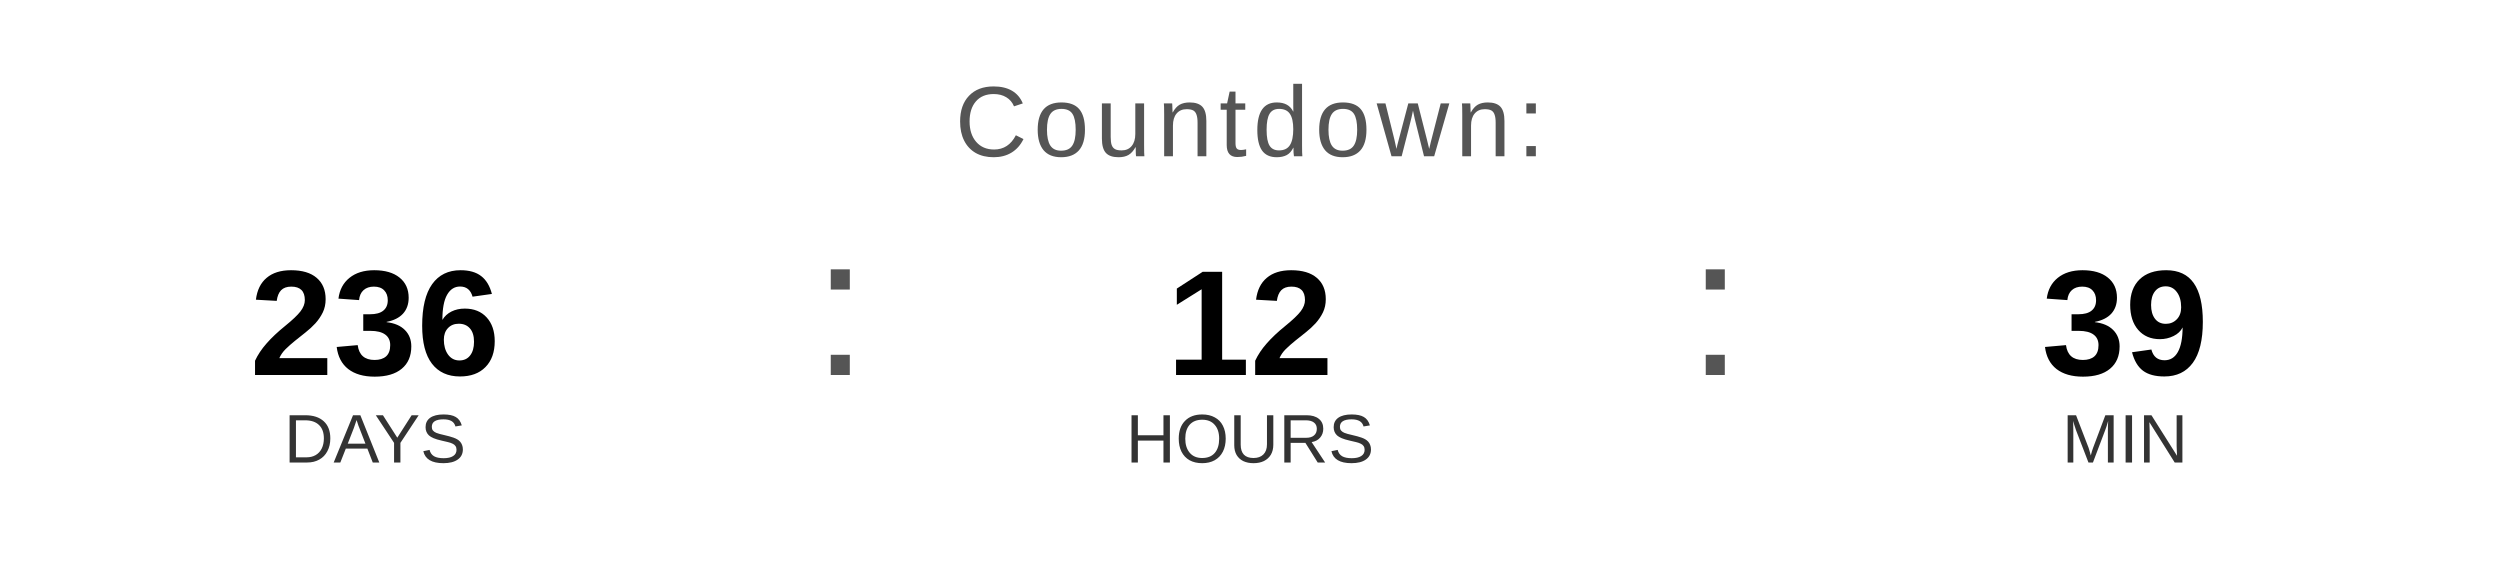
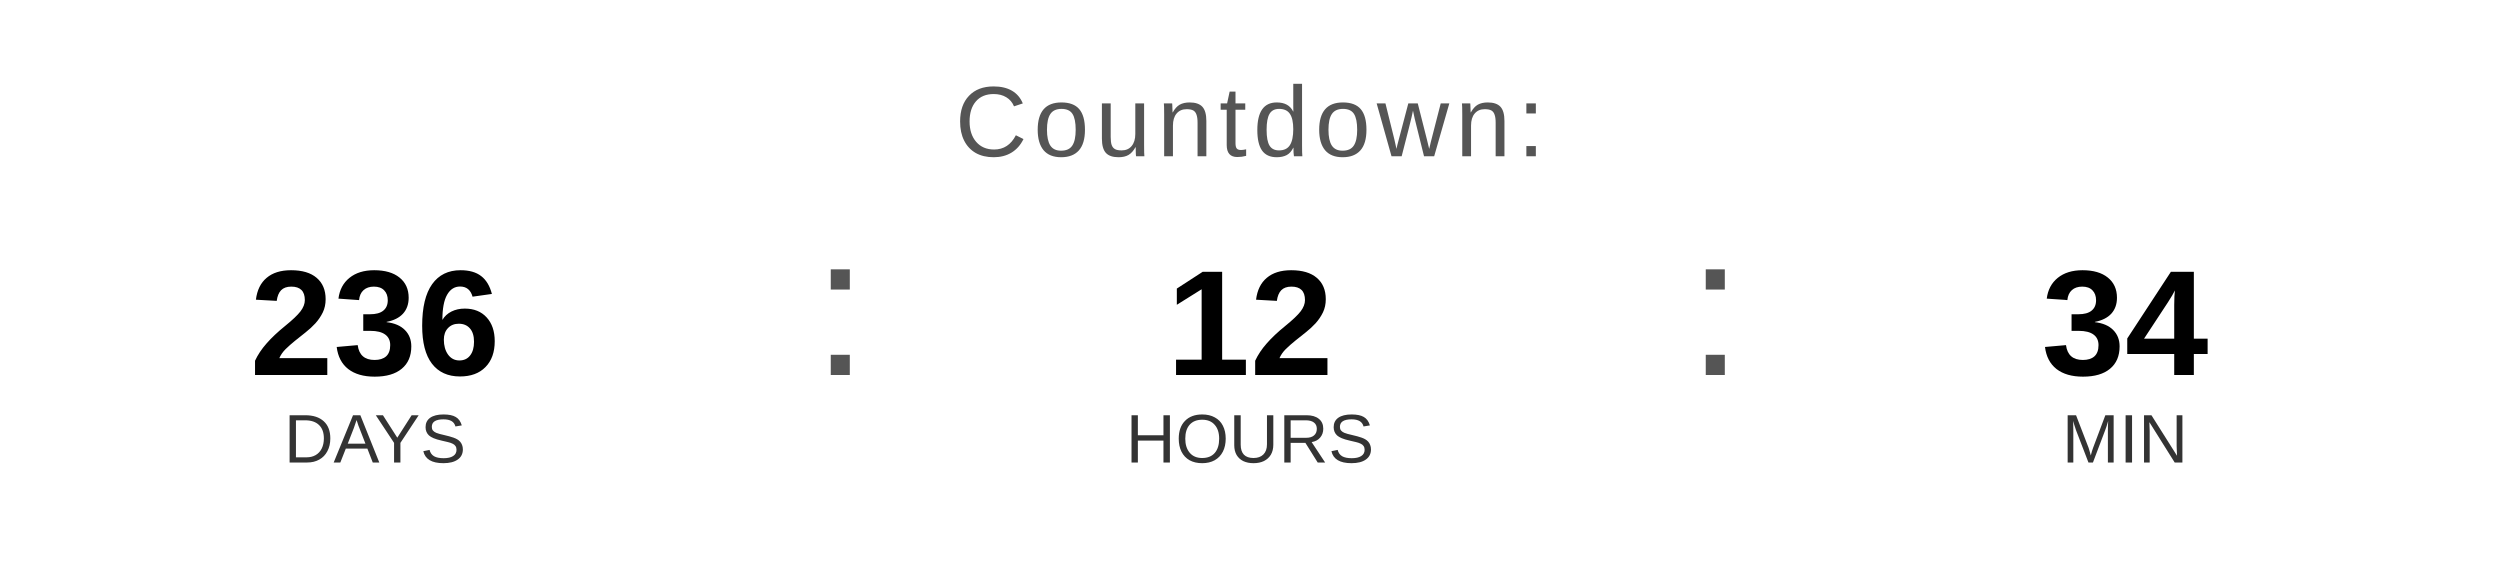
<svg xmlns="http://www.w3.org/2000/svg" width="400" height="90" viewBox="0 0 400 90">
  <text x="200" y="25" font-family="Arial, Helvetica, sans-serif" font-size="16" fill="#555555" text-anchor="middle" letter-spacing="1">
    Countdown:
  </text>
  <text x="60" y="60" font-family="Arial, Helvetica, sans-serif" font-size="24" font-weight="bold" fill="#000000" text-anchor="middle">236</text>
  <text x="60" y="74" font-family="Arial, Helvetica, sans-serif" font-size="11" fill="#333333" text-anchor="middle">DAYS</text>
  <text x="130" y="60" font-family="Arial, sans-serif" font-size="32" fill="#555555">:</text>
  <text x="200" y="60" font-family="Arial, Helvetica, sans-serif" font-size="24" font-weight="bold" fill="#000000" text-anchor="middle">12</text>
  <text x="200" y="74" font-family="Arial, Helvetica, sans-serif" font-size="11" fill="#333333" text-anchor="middle">HOURS</text>
  <text x="270" y="60" font-family="Arial, sans-serif" font-size="32" fill="#555555">:</text>
-   <text x="340" y="60" font-family="Arial, Helvetica, sans-serif" font-size="24" font-weight="bold" fill="#000000" text-anchor="middle">39</text>
+   <text x="340" y="60" font-family="Arial, Helvetica, sans-serif" font-size="24" font-weight="bold" fill="#000000" text-anchor="middle">34</text>
  <text x="340" y="74" font-family="Arial, Helvetica, sans-serif" font-size="11" fill="#333333" text-anchor="middle">MIN</text>
</svg>
